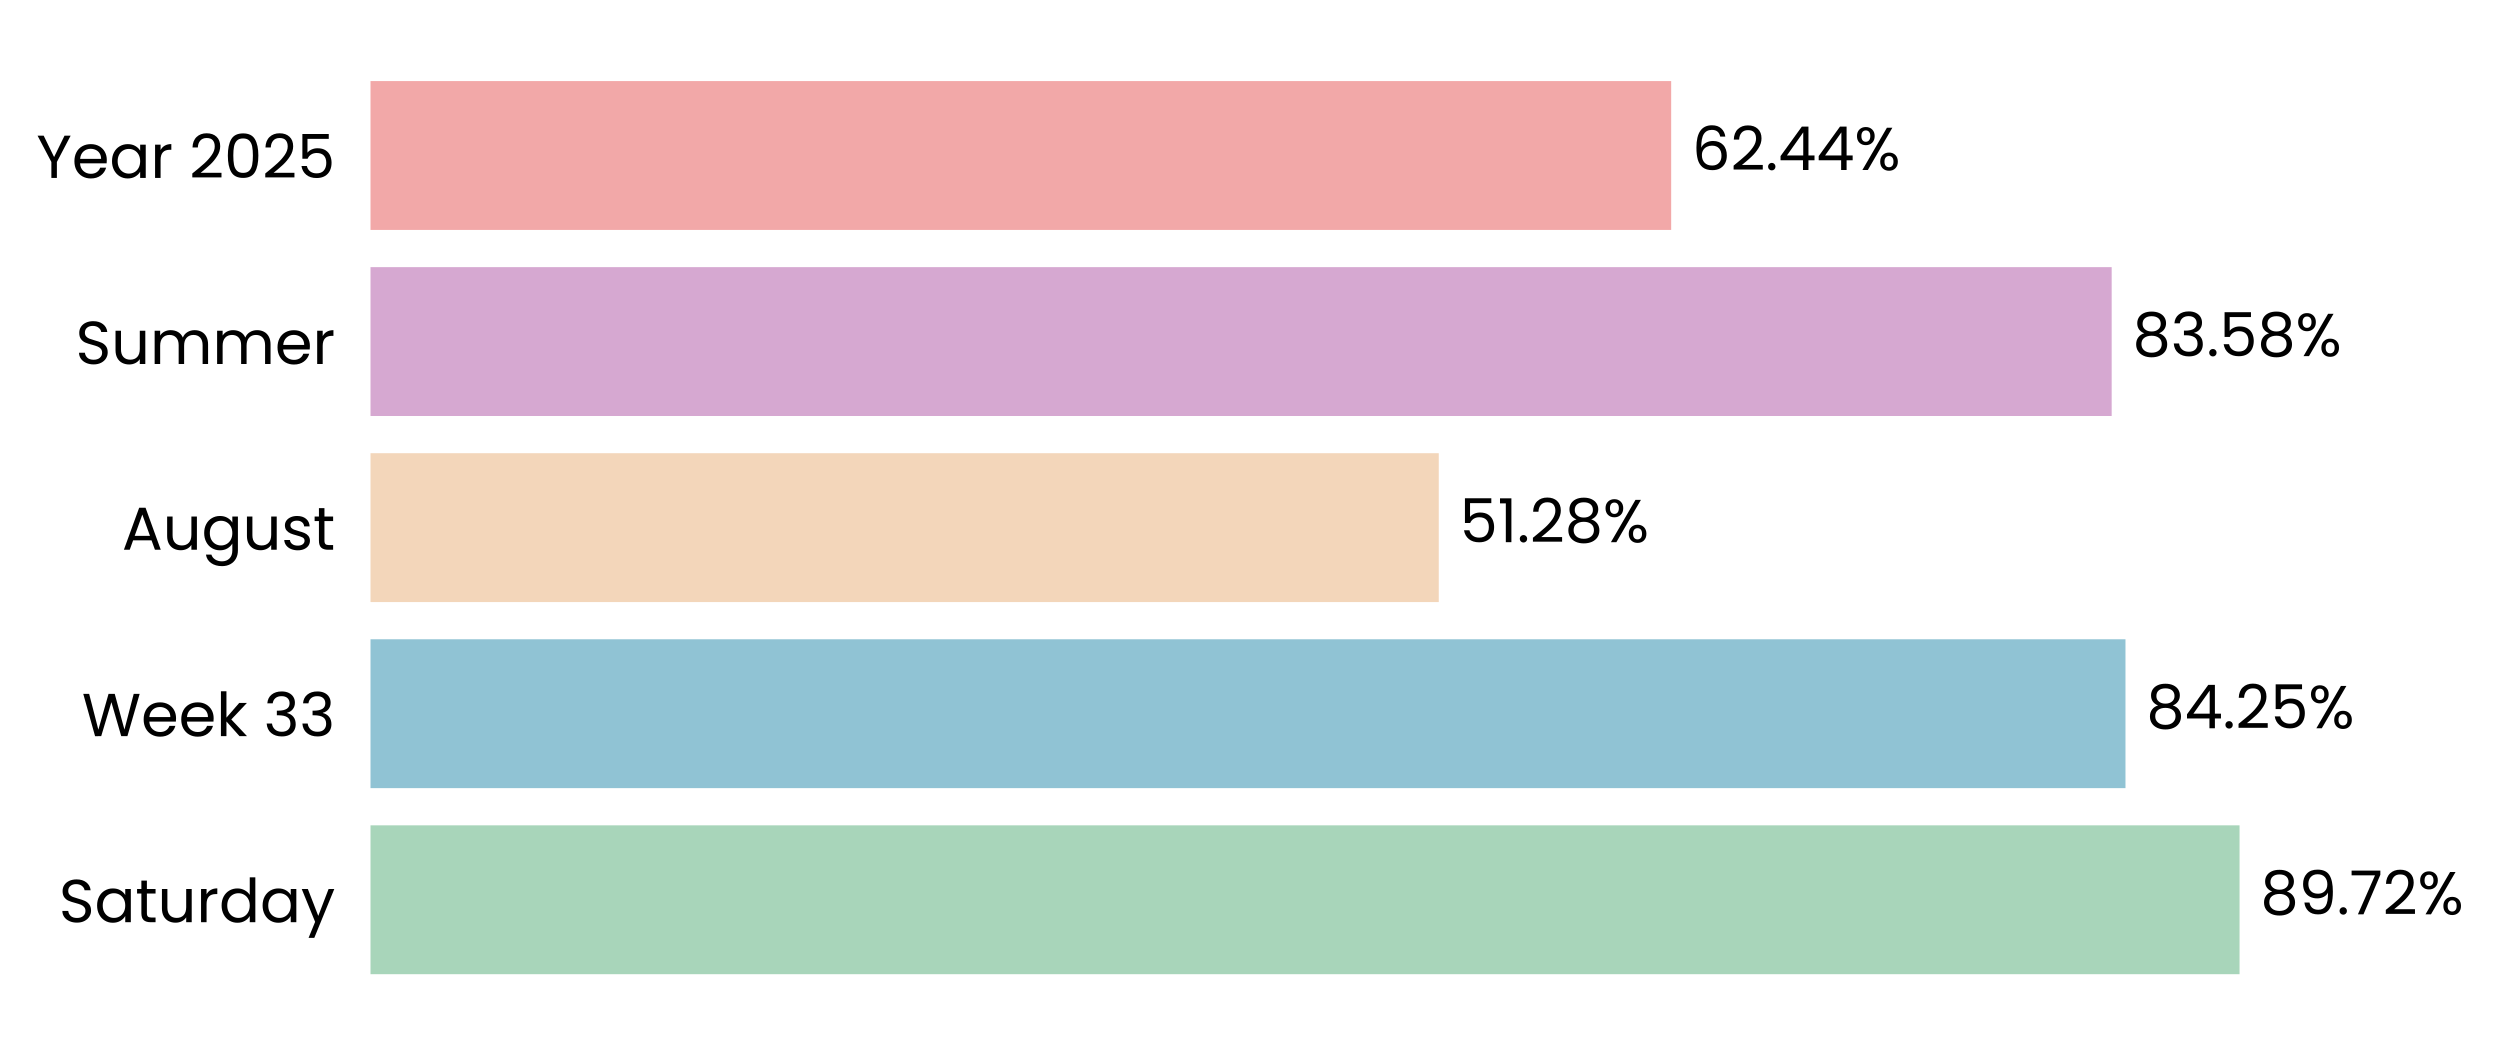
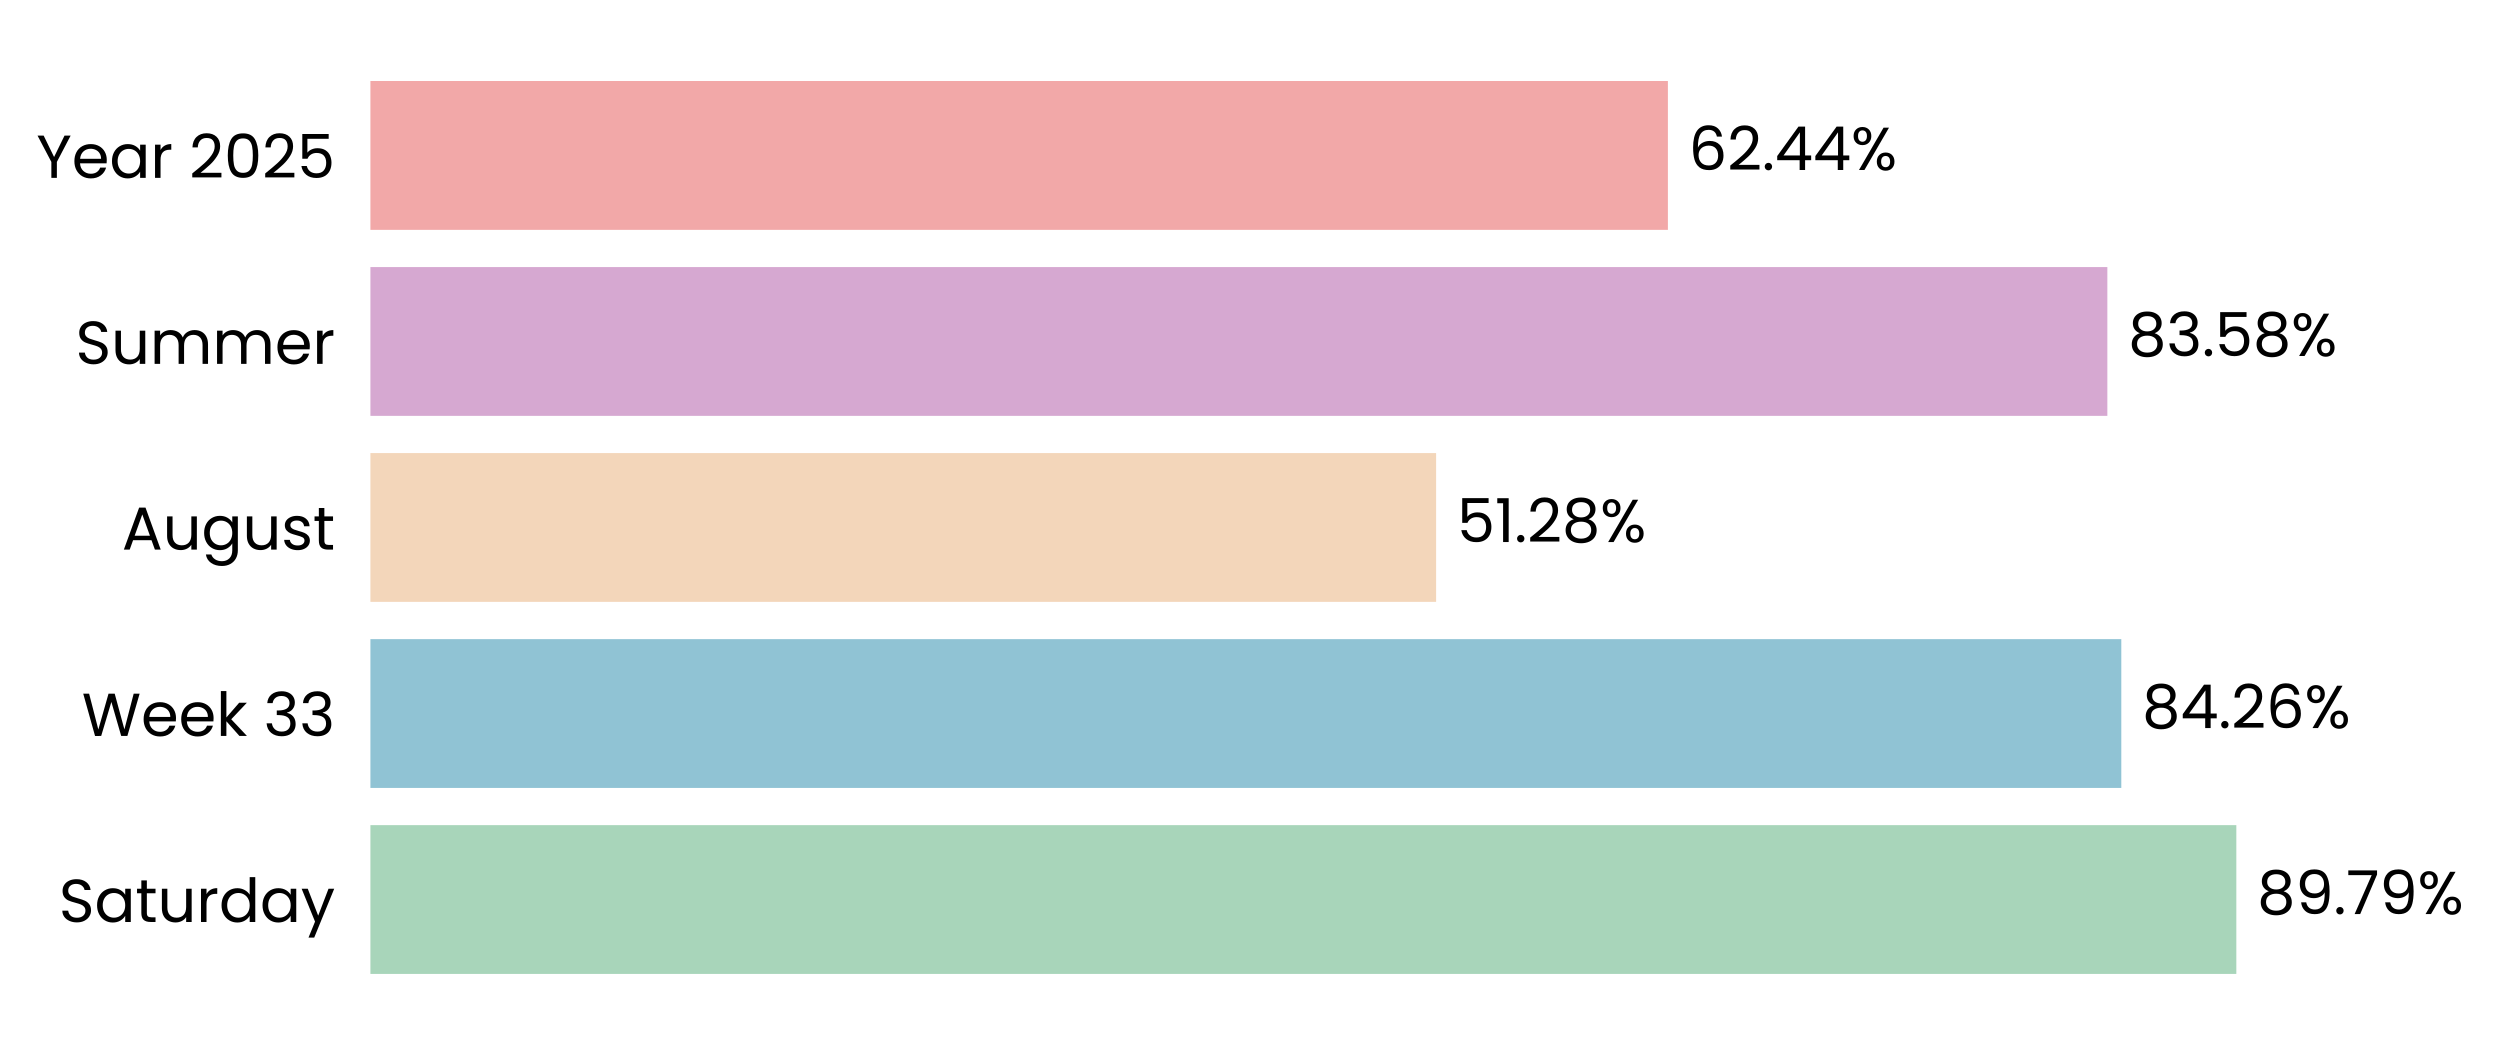
- <svg xmlns="http://www.w3.org/2000/svg" xmlns:xlink="http://www.w3.org/1999/xlink" width="494.67pt" height="208.8pt" viewBox="0 0 494.67 208.8" version="1.1">
+ <svg xmlns="http://www.w3.org/2000/svg" xmlns:xlink="http://www.w3.org/1999/xlink" width="494.798pt" height="208.8pt" viewBox="0 0 494.798 208.8" version="1.1">
  <defs>
    <style type="text/css">*{stroke-linejoin: round; stroke-linecap: butt}</style>
  </defs>
  <g id="figure_1">
    <g id="patch_1">
-       <path d="M 0 208.8  L 494.67 208.8  L 494.67 0  L 0 0  L 0 208.8  z " style="fill: none" />
+       <path d="M 0 208.8  L 494.798 208.8  L 494.798 0  L 0 0  L 0 208.8  z " style="fill: none" />
    </g>
    <g id="axes_1">
      <g id="patch_2">
-         <path d="M 73.311 201.6  L 485.5 201.6  L 485.5 7.2  L 73.311 7.2  L 73.311 201.6  z " style="fill: none" />
+         <path d="M 73.311 201.6  L 484.599 201.6  L 484.599 7.2  L 73.311 7.2  L 73.311 201.6  z " style="fill: none" />
      </g>
      <g id="patch_3">
-         <path d="M 73.311 192.764  L 443.136 192.764  L 443.136 163.309  L 73.311 163.309  z " clip-path="url(#pf313b3bb54)" style="fill: #a8d5ba" />
+         <path d="M 73.311 192.764  L 442.613 192.764  L 442.613 163.309  L 73.311 163.309  z " clip-path="url(#p556df134a1)" style="fill: #a8d5ba" />
      </g>
      <g id="patch_4">
-         <path d="M 73.311 155.945  L 420.564 155.945  L 420.564 126.491  L 73.311 126.491  z " clip-path="url(#pf313b3bb54)" style="fill: #90c3d4" />
+         <path d="M 73.311 155.945  L 419.846 155.945  L 419.846 126.491  L 73.311 126.491  z " clip-path="url(#p556df134a1)" style="fill: #90c3d4" />
      </g>
      <g id="patch_5">
-         <path d="M 73.311 119.127  L 284.687 119.127  L 284.687 89.673  L 73.311 89.673  z " clip-path="url(#pf313b3bb54)" style="fill: #f3d6ba" />
+         <path d="M 73.311 119.127  L 284.234 119.127  L 284.234 89.673  L 73.311 89.673  z " clip-path="url(#p556df134a1)" style="fill: #f3d6ba" />
      </g>
      <g id="patch_6">
-         <path d="M 73.311 82.309  L 417.835 82.309  L 417.835 52.855  L 73.311 52.855  z " clip-path="url(#pf313b3bb54)" style="fill: #d6a8d1" />
+         <path d="M 73.311 82.309  L 417.085 82.309  L 417.085 52.855  L 73.311 52.855  z " clip-path="url(#p556df134a1)" style="fill: #d6a8d1" />
      </g>
      <g id="patch_7">
-         <path d="M 73.311 45.491  L 330.672 45.491  L 330.672 16.036  L 73.311 16.036  z " clip-path="url(#pf313b3bb54)" style="fill: #f2a8a8" />
+         <path d="M 73.311 45.491  L 330.11 45.491  L 330.11 16.036  L 73.311 16.036  z " clip-path="url(#p556df134a1)" style="fill: #f2a8a8" />
      </g>
      <g id="matplotlib.axis_1">
        <g id="ytick_1">
          <g id="text_1">
            <g transform="translate(11.65312 182.4764) scale(0.12 -0.12)">
              <defs>
                <path id="Poppins-Regular-53" d="M 1907 -45  Q 1466 -45 1117 112  Q 768 269 569 547  Q 371 826 365 1190  L 986 1190  Q 1018 877 1245 662  Q 1472 448 1907 448  Q 2323 448 2563 656  Q 2803 864 2803 1190  Q 2803 1446 2662 1606  Q 2522 1766 2310 1849  Q 2099 1933 1741 2029  Q 1299 2144 1033 2259  Q 768 2374 579 2620  Q 390 2867 390 3283  Q 390 3648 576 3929  Q 762 4211 1098 4364  Q 1434 4518 1869 4518  Q 2496 4518 2896 4204  Q 3296 3891 3347 3373  L 2707 3373  Q 2675 3629 2438 3824  Q 2202 4019 1811 4019  Q 1446 4019 1216 3830  Q 986 3642 986 3302  Q 986 3059 1123 2905  Q 1261 2752 1462 2672  Q 1664 2592 2029 2490  Q 2470 2368 2739 2249  Q 3008 2131 3200 1884  Q 3392 1638 3392 1216  Q 3392 890 3219 602  Q 3046 314 2707 134  Q 2368 -45 1907 -45  z " transform="scale(0.015625)" />
                <path id="Poppins-Regular-61" d="M 275 1766  Q 275 2304 492 2710  Q 710 3117 1091 3341  Q 1472 3565 1939 3565  Q 2400 3565 2739 3366  Q 3078 3168 3245 2867  L 3245 3507  L 3834 3507  L 3834 0  L 3245 0  L 3245 653  Q 3072 346 2729 144  Q 2387 -58 1933 -58  Q 1466 -58 1088 172  Q 710 403 492 819  Q 275 1235 275 1766  z M 3245 1760  Q 3245 2157 3085 2451  Q 2925 2746 2653 2902  Q 2381 3059 2054 3059  Q 1728 3059 1459 2905  Q 1190 2752 1030 2457  Q 870 2163 870 1766  Q 870 1363 1030 1065  Q 1190 768 1459 611  Q 1728 454 2054 454  Q 2381 454 2653 611  Q 2925 768 3085 1065  Q 3245 1363 3245 1760  z " transform="scale(0.015625)" />
                <path id="Poppins-Regular-74" d="M 1203 3027  L 1203 960  Q 1203 704 1312 598  Q 1421 493 1690 493  L 2118 493  L 2118 0  L 1594 0  Q 1107 0 864 224  Q 621 448 621 960  L 621 3027  L 166 3027  L 166 3507  L 621 3507  L 621 4390  L 1203 4390  L 1203 3507  L 2118 3507  L 2118 3027  L 1203 3027  z " transform="scale(0.015625)" />
                <path id="Poppins-Regular-75" d="M 3603 3507  L 3603 0  L 3021 0  L 3021 518  Q 2854 250 2556 99  Q 2259 -51 1901 -51  Q 1491 -51 1164 118  Q 838 288 649 627  Q 461 966 461 1453  L 461 3507  L 1037 3507  L 1037 1530  Q 1037 1011 1299 732  Q 1562 454 2016 454  Q 2483 454 2752 742  Q 3021 1030 3021 1581  L 3021 3507  L 3603 3507  z " transform="scale(0.015625)" />
                <path id="Poppins-Regular-72" d="M 1075 2938  Q 1229 3238 1513 3404  Q 1798 3571 2208 3571  L 2208 2970  L 2054 2970  Q 1075 2970 1075 1907  L 1075 0  L 493 0  L 493 3507  L 1075 3507  L 1075 2938  z " transform="scale(0.015625)" />
                <path id="Poppins-Regular-64" d="M 275 1766  Q 275 2304 492 2710  Q 710 3117 1091 3341  Q 1472 3565 1946 3565  Q 2355 3565 2707 3376  Q 3059 3187 3245 2880  L 3245 4736  L 3834 4736  L 3834 0  L 3245 0  L 3245 659  Q 3072 346 2733 144  Q 2394 -58 1939 -58  Q 1472 -58 1091 172  Q 710 403 492 819  Q 275 1235 275 1766  z M 3245 1760  Q 3245 2157 3085 2451  Q 2925 2746 2653 2902  Q 2381 3059 2054 3059  Q 1728 3059 1459 2905  Q 1190 2752 1030 2457  Q 870 2163 870 1766  Q 870 1363 1030 1065  Q 1190 768 1459 611  Q 1728 454 2054 454  Q 2381 454 2653 611  Q 2925 768 3085 1065  Q 3245 1363 3245 1760  z " transform="scale(0.015625)" />
                <path id="Poppins-Regular-79" d="M 3514 3507  L 1402 -1651  L 800 -1651  L 1491 38  L 77 3507  L 723 3507  L 1824 666  L 2912 3507  L 3514 3507  z " transform="scale(0.015625)" />
              </defs>
              <use xlink:href="#Poppins-Regular-53" />
              <use xlink:href="#Poppins-Regular-61" transform="translate(58.7 0)" />
              <use xlink:href="#Poppins-Regular-74" transform="translate(126.3 0)" />
              <use xlink:href="#Poppins-Regular-75" transform="translate(162.7 0)" />
              <use xlink:href="#Poppins-Regular-72" transform="translate(226.7 0)" />
              <use xlink:href="#Poppins-Regular-64" transform="translate(264 0)" />
              <use xlink:href="#Poppins-Regular-61" transform="translate(331.5999 0)" />
              <use xlink:href="#Poppins-Regular-79" transform="translate(399.1999 0)" />
            </g>
          </g>
        </g>
        <g id="ytick_2">
          <g id="text_2">
            <g transform="translate(16.19813 145.6582) scale(0.12 -0.12)">
              <defs>
                <path id="Poppins-Regular-57" d="M 6099 4461  L 4806 0  L 4154 0  L 3117 3590  L 2042 0  L 1395 -6  L 147 4461  L 768 4461  L 1741 678  L 2816 4461  L 3469 4461  L 4493 691  L 5472 4461  L 6099 4461  z " transform="scale(0.015625)" />
                <path id="Poppins-Regular-65" d="M 3693 1888  Q 3693 1722 3674 1536  L 870 1536  Q 902 1018 1225 726  Q 1549 435 2010 435  Q 2387 435 2640 611  Q 2893 787 2995 1082  L 3622 1082  Q 3482 576 3059 259  Q 2637 -58 2010 -58  Q 1510 -58 1116 166  Q 723 390 499 803  Q 275 1216 275 1760  Q 275 2304 492 2713  Q 710 3123 1104 3344  Q 1498 3565 2010 3565  Q 2509 3565 2893 3347  Q 3277 3130 3485 2749  Q 3693 2368 3693 1888  z M 3091 2010  Q 3091 2342 2944 2582  Q 2797 2822 2544 2947  Q 2291 3072 1984 3072  Q 1542 3072 1232 2790  Q 922 2509 877 2010  L 3091 2010  z " transform="scale(0.015625)" />
                <path id="Poppins-Regular-6b" d="M 2451 0  L 1075 1549  L 1075 0  L 493 0  L 493 4736  L 1075 4736  L 1075 1952  L 2426 3507  L 3238 3507  L 1587 1760  L 3245 0  L 2451 0  z " transform="scale(0.015625)" />
                <path id="Poppins-Regular-20" transform="scale(0.015625)" />
                <path id="Poppins-Regular-33" d="M 384 3462  Q 429 4051 838 4384  Q 1248 4717 1901 4717  Q 2336 4717 2653 4560  Q 2970 4403 3133 4134  Q 3296 3866 3296 3526  Q 3296 3130 3069 2842  Q 2842 2554 2477 2470  L 2477 2438  Q 2893 2336 3136 2035  Q 3379 1734 3379 1248  Q 3379 883 3212 592  Q 3046 301 2713 134  Q 2381 -32 1914 -32  Q 1235 -32 800 323  Q 365 678 314 1331  L 877 1331  Q 922 947 1190 704  Q 1459 461 1907 461  Q 2355 461 2588 694  Q 2822 928 2822 1299  Q 2822 1779 2502 1990  Q 2182 2202 1536 2202  L 1389 2202  L 1389 2688  L 1542 2688  Q 2131 2694 2432 2883  Q 2733 3072 2733 3469  Q 2733 3808 2512 4013  Q 2291 4218 1882 4218  Q 1485 4218 1241 4013  Q 998 3808 954 3462  L 384 3462  z " transform="scale(0.015625)" />
              </defs>
              <use xlink:href="#Poppins-Regular-57" />
              <use xlink:href="#Poppins-Regular-65" transform="translate(97.59999 0)" />
              <use xlink:href="#Poppins-Regular-65" transform="translate(159.6 0)" />
              <use xlink:href="#Poppins-Regular-6b" transform="translate(221.6 0)" />
              <use xlink:href="#Poppins-Regular-20" transform="translate(273.0999 0)" />
              <use xlink:href="#Poppins-Regular-33" transform="translate(299.7999 0)" />
              <use xlink:href="#Poppins-Regular-33" transform="translate(358.6999 0)" />
            </g>
          </g>
        </g>
        <g id="ytick_3">
          <g id="text_3">
            <g transform="translate(24.11812 108.78) scale(0.12 -0.12)">
              <defs>
                <path id="Poppins-Regular-41" d="M 3130 992  L 1184 992  L 826 0  L 211 0  L 1824 4435  L 2496 4435  L 4102 0  L 3488 0  L 3130 992  z M 2963 1466  L 2157 3718  L 1350 1466  L 2963 1466  z " transform="scale(0.015625)" />
                <path id="Poppins-Regular-67" d="M 1939 3565  Q 2394 3565 2736 3366  Q 3078 3168 3245 2867  L 3245 3507  L 3834 3507  L 3834 -77  Q 3834 -557 3629 -931  Q 3424 -1306 3043 -1517  Q 2662 -1728 2157 -1728  Q 1466 -1728 1005 -1401  Q 544 -1075 461 -512  L 1037 -512  Q 1133 -832 1433 -1027  Q 1734 -1222 2157 -1222  Q 2637 -1222 2941 -921  Q 3245 -621 3245 -77  L 3245 659  Q 3072 352 2733 147  Q 2394 -58 1939 -58  Q 1472 -58 1091 172  Q 710 403 492 819  Q 275 1235 275 1766  Q 275 2304 492 2710  Q 710 3117 1091 3341  Q 1472 3565 1939 3565  z M 3245 1760  Q 3245 2157 3085 2451  Q 2925 2746 2653 2902  Q 2381 3059 2054 3059  Q 1728 3059 1459 2905  Q 1190 2752 1030 2457  Q 870 2163 870 1766  Q 870 1363 1030 1065  Q 1190 768 1459 611  Q 1728 454 2054 454  Q 2381 454 2653 611  Q 2925 768 3085 1065  Q 3245 1363 3245 1760  z " transform="scale(0.015625)" />
                <path id="Poppins-Regular-73" d="M 1734 -58  Q 1331 -58 1011 80  Q 691 218 505 464  Q 320 710 301 1030  L 902 1030  Q 928 768 1149 601  Q 1370 435 1728 435  Q 2061 435 2253 582  Q 2445 730 2445 954  Q 2445 1184 2240 1296  Q 2035 1408 1606 1517  Q 1216 1619 969 1724  Q 723 1830 547 2038  Q 371 2246 371 2586  Q 371 2854 531 3078  Q 691 3302 985 3433  Q 1280 3565 1658 3565  Q 2240 3565 2598 3270  Q 2957 2976 2982 2464  L 2400 2464  Q 2381 2739 2179 2905  Q 1978 3072 1638 3072  Q 1325 3072 1139 2937  Q 954 2803 954 2586  Q 954 2413 1066 2301  Q 1178 2189 1347 2121  Q 1517 2054 1818 1971  Q 2195 1869 2432 1769  Q 2669 1670 2838 1472  Q 3008 1274 3014 954  Q 3014 666 2854 435  Q 2694 205 2403 73  Q 2112 -58 1734 -58  z " transform="scale(0.015625)" />
              </defs>
              <use xlink:href="#Poppins-Regular-41" />
              <use xlink:href="#Poppins-Regular-75" transform="translate(67.39999 0)" />
              <use xlink:href="#Poppins-Regular-67" transform="translate(131.4 0)" />
              <use xlink:href="#Poppins-Regular-75" transform="translate(199 0)" />
              <use xlink:href="#Poppins-Regular-73" transform="translate(263 0)" />
              <use xlink:href="#Poppins-Regular-74" transform="translate(315.2 0)" />
            </g>
          </g>
        </g>
        <g id="ytick_4">
          <g id="text_4">
            <g transform="translate(14.95125 72.02182) scale(0.12 -0.12)">
              <defs>
                <path id="Poppins-Regular-6d" d="M 4710 3571  Q 5120 3571 5440 3401  Q 5760 3232 5945 2893  Q 6131 2554 6131 2067  L 6131 0  L 5555 0  L 5555 1984  Q 5555 2509 5296 2787  Q 5037 3066 4595 3066  Q 4141 3066 3872 2774  Q 3603 2483 3603 1933  L 3603 0  L 3027 0  L 3027 1984  Q 3027 2509 2768 2787  Q 2509 3066 2067 3066  Q 1613 3066 1344 2774  Q 1075 2483 1075 1933  L 1075 0  L 493 0  L 493 3507  L 1075 3507  L 1075 3002  Q 1248 3277 1539 3424  Q 1830 3571 2182 3571  Q 2624 3571 2963 3372  Q 3302 3174 3469 2790  Q 3616 3162 3955 3366  Q 4294 3571 4710 3571  z " transform="scale(0.015625)" />
              </defs>
              <use xlink:href="#Poppins-Regular-53" />
              <use xlink:href="#Poppins-Regular-75" transform="translate(58.7 0)" />
              <use xlink:href="#Poppins-Regular-6d" transform="translate(122.7 0)" />
              <use xlink:href="#Poppins-Regular-6d" transform="translate(225.7 0)" />
              <use xlink:href="#Poppins-Regular-65" transform="translate(328.7 0)" />
              <use xlink:href="#Poppins-Regular-72" transform="translate(390.6999 0)" />
            </g>
          </g>
        </g>
        <g id="ytick_5">
          <g id="text_5">
            <g transform="translate(7.2 35.20364) scale(0.12 -0.12)">
              <defs>
                <path id="Poppins-Regular-59" d="M 3616 4461  L 2163 1683  L 2163 0  L 1581 0  L 1581 1683  L 122 4461  L 768 4461  L 1869 2202  L 2970 4461  L 3616 4461  z " transform="scale(0.015625)" />
                <path id="Poppins-Regular-32" d="M 326 467  Q 1139 1120 1600 1539  Q 2061 1958 2377 2416  Q 2694 2874 2694 3315  Q 2694 3731 2492 3971  Q 2291 4211 1843 4211  Q 1408 4211 1168 3939  Q 928 3667 909 3213  L 346 3213  Q 371 3930 780 4320  Q 1190 4710 1837 4710  Q 2496 4710 2883 4345  Q 3270 3981 3270 3341  Q 3270 2810 2953 2307  Q 2637 1805 2233 1424  Q 1830 1043 1203 538  L 3405 538  L 3405 51  L 326 51  L 326 467  z " transform="scale(0.015625)" />
                <path id="Poppins-Regular-30" d="M 397 2362  Q 397 3462 755 4080  Q 1114 4698 2010 4698  Q 2899 4698 3257 4080  Q 3616 3462 3616 2362  Q 3616 1242 3257 621  Q 2899 0 2010 0  Q 1114 0 755 621  Q 397 1242 397 2362  z M 3040 2362  Q 3040 2918 2966 3305  Q 2893 3693 2665 3929  Q 2438 4166 2010 4166  Q 1574 4166 1347 3929  Q 1120 3693 1046 3305  Q 973 2918 973 2362  Q 973 1786 1046 1395  Q 1120 1005 1347 768  Q 1574 531 2010 531  Q 2438 531 2665 768  Q 2893 1005 2966 1395  Q 3040 1786 3040 2362  z " transform="scale(0.015625)" />
                <path id="Poppins-Regular-35" d="M 3347 4122  L 1101 4122  L 1101 2662  Q 1248 2867 1536 2998  Q 1824 3130 2157 3130  Q 2688 3130 3021 2909  Q 3354 2688 3498 2339  Q 3642 1990 3642 1600  Q 3642 1139 3469 774  Q 3296 410 2941 198  Q 2586 -13 2061 -13  Q 1389 -13 973 332  Q 557 678 467 1254  L 1037 1254  Q 1120 890 1389 685  Q 1658 480 2067 480  Q 2573 480 2829 784  Q 3085 1088 3085 1587  Q 3085 2086 2829 2358  Q 2573 2630 2074 2630  Q 1734 2630 1481 2467  Q 1229 2304 1114 2022  L 563 2022  L 563 4634  L 3347 4634  L 3347 4122  z " transform="scale(0.015625)" />
              </defs>
              <use xlink:href="#Poppins-Regular-59" />
              <use xlink:href="#Poppins-Regular-65" transform="translate(58.39999 0)" />
              <use xlink:href="#Poppins-Regular-61" transform="translate(120.4 0)" />
              <use xlink:href="#Poppins-Regular-72" transform="translate(188 0)" />
              <use xlink:href="#Poppins-Regular-20" transform="translate(225.3 0)" />
              <use xlink:href="#Poppins-Regular-32" transform="translate(252 0)" />
              <use xlink:href="#Poppins-Regular-30" transform="translate(309.4999 0)" />
              <use xlink:href="#Poppins-Regular-32" transform="translate(372.2999 0)" />
              <use xlink:href="#Poppins-Regular-35" transform="translate(429.7999 0)" />
            </g>
          </g>
        </g>
      </g>
      <g id="text_6">
-         <g transform="translate(447.2583 180.9164) scale(0.12 -0.12)">
+         <g transform="translate(446.7263 180.9164) scale(0.12 -0.12)">
          <defs>
            <path id="Poppins-Regular-38" d="M 1242 2406  Q 883 2547 691 2816  Q 499 3085 499 3469  Q 499 3814 672 4092  Q 845 4371 1187 4534  Q 1530 4698 2016 4698  Q 2502 4698 2844 4534  Q 3187 4371 3363 4092  Q 3539 3814 3539 3469  Q 3539 3098 3340 2819  Q 3142 2541 2797 2406  Q 3194 2285 3427 1981  Q 3661 1677 3661 1248  Q 3661 832 3456 521  Q 3251 211 2876 41  Q 2502 -128 2016 -128  Q 1530 -128 1162 41  Q 794 211 589 521  Q 384 832 384 1248  Q 384 1677 614 1984  Q 845 2291 1242 2406  z M 2976 3398  Q 2976 3789 2720 4000  Q 2464 4211 2016 4211  Q 1574 4211 1318 4000  Q 1062 3789 1062 3392  Q 1062 3034 1328 2816  Q 1594 2598 2016 2598  Q 2445 2598 2710 2819  Q 2976 3040 2976 3398  z M 2016 2150  Q 1542 2150 1241 1929  Q 941 1709 941 1267  Q 941 858 1232 608  Q 1523 358 2016 358  Q 2509 358 2797 608  Q 3085 858 3085 1267  Q 3085 1696 2790 1923  Q 2496 2150 2016 2150  z " transform="scale(0.015625)" />
            <path id="Poppins-Regular-39" d="M 1146 1242  Q 1210 877 1443 678  Q 1677 480 2074 480  Q 2605 480 2857 896  Q 3110 1312 3098 2298  Q 2963 2010 2649 1846  Q 2336 1683 1952 1683  Q 1523 1683 1187 1859  Q 851 2035 659 2374  Q 467 2714 467 3194  Q 467 3878 864 4297  Q 1261 4717 1990 4717  Q 2886 4717 3248 4134  Q 3610 3552 3610 2400  Q 3610 1594 3466 1069  Q 3322 544 2979 269  Q 2637 -6 2042 -6  Q 1389 -6 1024 346  Q 659 698 608 1242  L 1146 1242  z M 2048 2176  Q 2477 2176 2752 2441  Q 3027 2707 3027 3162  Q 3027 3642 2758 3936  Q 2490 4230 2003 4230  Q 1555 4230 1289 3948  Q 1024 3667 1024 3206  Q 1024 2739 1286 2457  Q 1549 2176 2048 2176  z " transform="scale(0.015625)" />
            <path id="Poppins-Regular-2e" d="M 678 -38  Q 512 -38 397 77  Q 282 192 282 358  Q 282 525 397 640  Q 512 755 678 755  Q 838 755 950 640  Q 1062 525 1062 358  Q 1062 192 950 77  Q 838 -38 678 -38  z " transform="scale(0.015625)" />
            <path id="Poppins-Regular-37" d="M 3245 4173  L 1466 0  L 877 0  L 2682 4115  L 211 4115  L 211 4614  L 3245 4614  L 3245 4173  z " transform="scale(0.015625)" />
            <path id="Poppins-Regular-25" d="M 269 3584  Q 269 4019 531 4278  Q 794 4538 1203 4538  Q 1613 4538 1875 4278  Q 2138 4019 2138 3584  Q 2138 3142 1875 2883  Q 1613 2624 1203 2624  Q 794 2624 531 2883  Q 269 3142 269 3584  z M 4006 4467  L 1414 0  L 838 0  L 3430 4467  L 4006 4467  z M 1203 4179  Q 986 4179 861 4028  Q 736 3878 736 3584  Q 736 3290 861 3136  Q 986 2982 1203 2982  Q 1421 2982 1549 3139  Q 1677 3296 1677 3584  Q 1677 3878 1549 4028  Q 1421 4179 1203 4179  z M 2720 883  Q 2720 1325 2982 1584  Q 3245 1843 3654 1843  Q 4064 1843 4323 1584  Q 4582 1325 4582 883  Q 4582 448 4323 185  Q 4064 -77 3654 -77  Q 3245 -77 2982 182  Q 2720 442 2720 883  z M 3648 1478  Q 3430 1478 3302 1328  Q 3174 1178 3174 883  Q 3174 595 3302 444  Q 3430 294 3648 294  Q 3866 294 3994 444  Q 4122 595 4122 883  Q 4122 1178 3994 1328  Q 3866 1478 3648 1478  z " transform="scale(0.015625)" />
          </defs>
          <use xlink:href="#Poppins-Regular-38" />
          <use xlink:href="#Poppins-Regular-39" transform="translate(63.09999 0)" />
          <use xlink:href="#Poppins-Regular-2e" transform="translate(126.1 0)" />
          <use xlink:href="#Poppins-Regular-37" transform="translate(147.1 0)" />
-           <use xlink:href="#Poppins-Regular-32" transform="translate(201.7 0)" />
-           <use xlink:href="#Poppins-Regular-25" transform="translate(259.1999 0)" />
+           <use xlink:href="#Poppins-Regular-39" transform="translate(201.7 0)" />
+           <use xlink:href="#Poppins-Regular-25" transform="translate(264.6999 0)" />
        </g>
      </g>
      <g id="text_7">
-         <g transform="translate(424.686 144.0982) scale(0.12 -0.12)">
+         <g transform="translate(423.9585 144.0982) scale(0.12 -0.12)">
          <defs>
            <path id="Poppins-Regular-34" d="M 256 1030  L 256 1472  L 2502 4582  L 3200 4582  L 3200 1536  L 3840 1536  L 3840 1030  L 3200 1030  L 3200 0  L 2624 0  L 2624 1030  L 256 1030  z M 2650 3974  L 928 1536  L 2650 1536  L 2650 3974  z " transform="scale(0.015625)" />
+             <path id="Poppins-Regular-36" d="M 2976 3526  Q 2835 4237 2099 4237  Q 1530 4237 1248 3798  Q 966 3360 973 2355  Q 1120 2688 1462 2877  Q 1805 3066 2227 3066  Q 2886 3066 3280 2656  Q 3674 2246 3674 1523  Q 3674 1088 3504 742  Q 3334 397 2992 192  Q 2650 -13 2163 -13  Q 1504 -13 1133 281  Q 762 576 614 1094  Q 467 1613 467 2374  Q 467 4723 2106 4723  Q 2733 4723 3091 4384  Q 3450 4045 3514 3526  L 2976 3526  z M 2106 2573  Q 1830 2573 1587 2461  Q 1344 2349 1193 2121  Q 1043 1894 1043 1568  Q 1043 1082 1324 778  Q 1606 474 2131 474  Q 2579 474 2844 752  Q 3110 1030 3110 1504  Q 3110 2003 2854 2288  Q 2598 2573 2106 2573  z " transform="scale(0.015625)" />
          </defs>
          <use xlink:href="#Poppins-Regular-38" />
          <use xlink:href="#Poppins-Regular-34" transform="translate(63.09999 0)" />
          <use xlink:href="#Poppins-Regular-2e" transform="translate(126 0)" />
          <use xlink:href="#Poppins-Regular-32" transform="translate(147 0)" />
-           <use xlink:href="#Poppins-Regular-35" transform="translate(204.5 0)" />
-           <use xlink:href="#Poppins-Regular-25" transform="translate(267.2999 0)" />
+           <use xlink:href="#Poppins-Regular-36" transform="translate(204.5 0)" />
+           <use xlink:href="#Poppins-Regular-25" transform="translate(267.9999 0)" />
        </g>
      </g>
      <g id="text_8">
-         <g transform="translate(288.8093 107.28) scale(0.12 -0.12)">
+         <g transform="translate(288.3473 107.28) scale(0.12 -0.12)">
          <defs>
            <path id="Poppins-Regular-31" d="M 243 4096  L 243 4627  L 1446 4627  L 1446 0  L 858 0  L 858 4096  L 243 4096  z " transform="scale(0.015625)" />
          </defs>
          <use xlink:href="#Poppins-Regular-35" />
          <use xlink:href="#Poppins-Regular-31" transform="translate(62.79999 0)" />
          <use xlink:href="#Poppins-Regular-2e" transform="translate(94.79997 0)" />
          <use xlink:href="#Poppins-Regular-32" transform="translate(115.8 0)" />
          <use xlink:href="#Poppins-Regular-38" transform="translate(173.2999 0)" />
          <use xlink:href="#Poppins-Regular-25" transform="translate(236.3999 0)" />
        </g>
      </g>
      <g id="text_9">
-         <g transform="translate(421.9569 70.46182) scale(0.12 -0.12)">
+         <g transform="translate(421.1977 70.46182) scale(0.12 -0.12)">
          <use xlink:href="#Poppins-Regular-38" />
          <use xlink:href="#Poppins-Regular-33" transform="translate(63.09999 0)" />
          <use xlink:href="#Poppins-Regular-2e" transform="translate(122 0)" />
          <use xlink:href="#Poppins-Regular-35" transform="translate(143 0)" />
          <use xlink:href="#Poppins-Regular-38" transform="translate(205.8 0)" />
          <use xlink:href="#Poppins-Regular-25" transform="translate(268.8999 0)" />
        </g>
      </g>
      <g id="text_10">
-         <g transform="translate(334.794 33.64364) scale(0.12 -0.12)">
-           <defs>
-             <path id="Poppins-Regular-36" d="M 2976 3526  Q 2835 4237 2099 4237  Q 1530 4237 1248 3798  Q 966 3360 973 2355  Q 1120 2688 1462 2877  Q 1805 3066 2227 3066  Q 2886 3066 3280 2656  Q 3674 2246 3674 1523  Q 3674 1088 3504 742  Q 3334 397 2992 192  Q 2650 -13 2163 -13  Q 1504 -13 1133 281  Q 762 576 614 1094  Q 467 1613 467 2374  Q 467 4723 2106 4723  Q 2733 4723 3091 4384  Q 3450 4045 3514 3526  L 2976 3526  z M 2106 2573  Q 1830 2573 1587 2461  Q 1344 2349 1193 2121  Q 1043 1894 1043 1568  Q 1043 1082 1324 778  Q 1606 474 2131 474  Q 2579 474 2844 752  Q 3110 1030 3110 1504  Q 3110 2003 2854 2288  Q 2598 2573 2106 2573  z " transform="scale(0.015625)" />
-           </defs>
+         <g transform="translate(334.2231 33.64364) scale(0.12 -0.12)">
          <use xlink:href="#Poppins-Regular-36" />
          <use xlink:href="#Poppins-Regular-32" transform="translate(63.49999 0)" />
          <use xlink:href="#Poppins-Regular-2e" transform="translate(121 0)" />
          <use xlink:href="#Poppins-Regular-34" transform="translate(142 0)" />
          <use xlink:href="#Poppins-Regular-34" transform="translate(204.8999 0)" />
          <use xlink:href="#Poppins-Regular-25" transform="translate(267.7999 0)" />
        </g>
      </g>
    </g>
  </g>
  <defs>
-     <clipPath id="pf313b3bb54">
-       <rect x="73.311" y="7.2" width="412.189" height="194.4" />
+     <clipPath id="p556df134a1">
+       <rect x="73.311" y="7.2" width="411.288" height="194.4" />
    </clipPath>
  </defs>
</svg>
